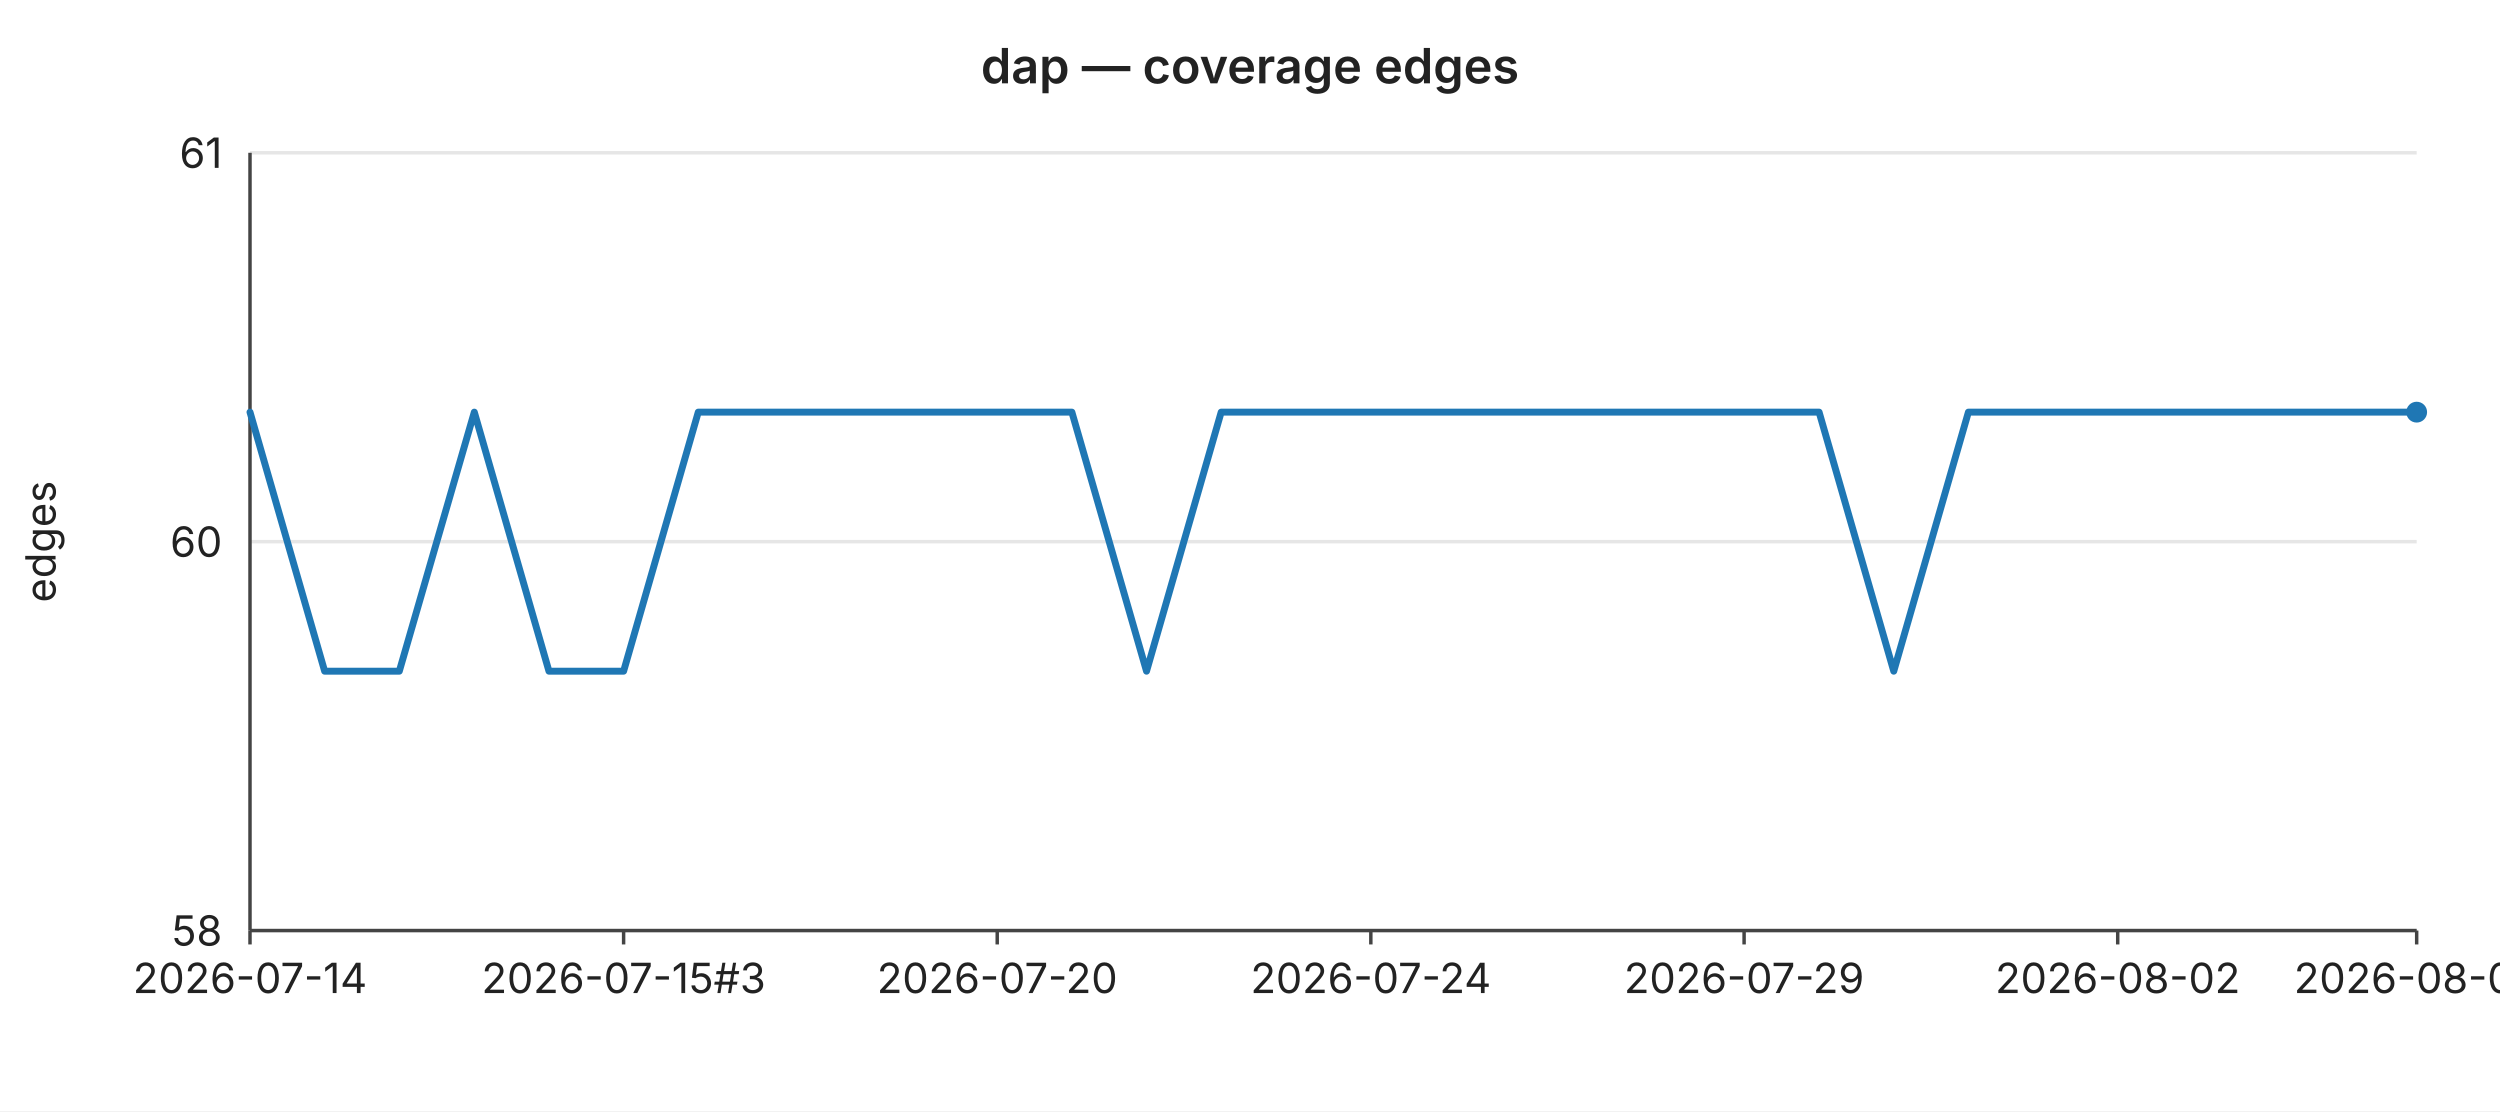
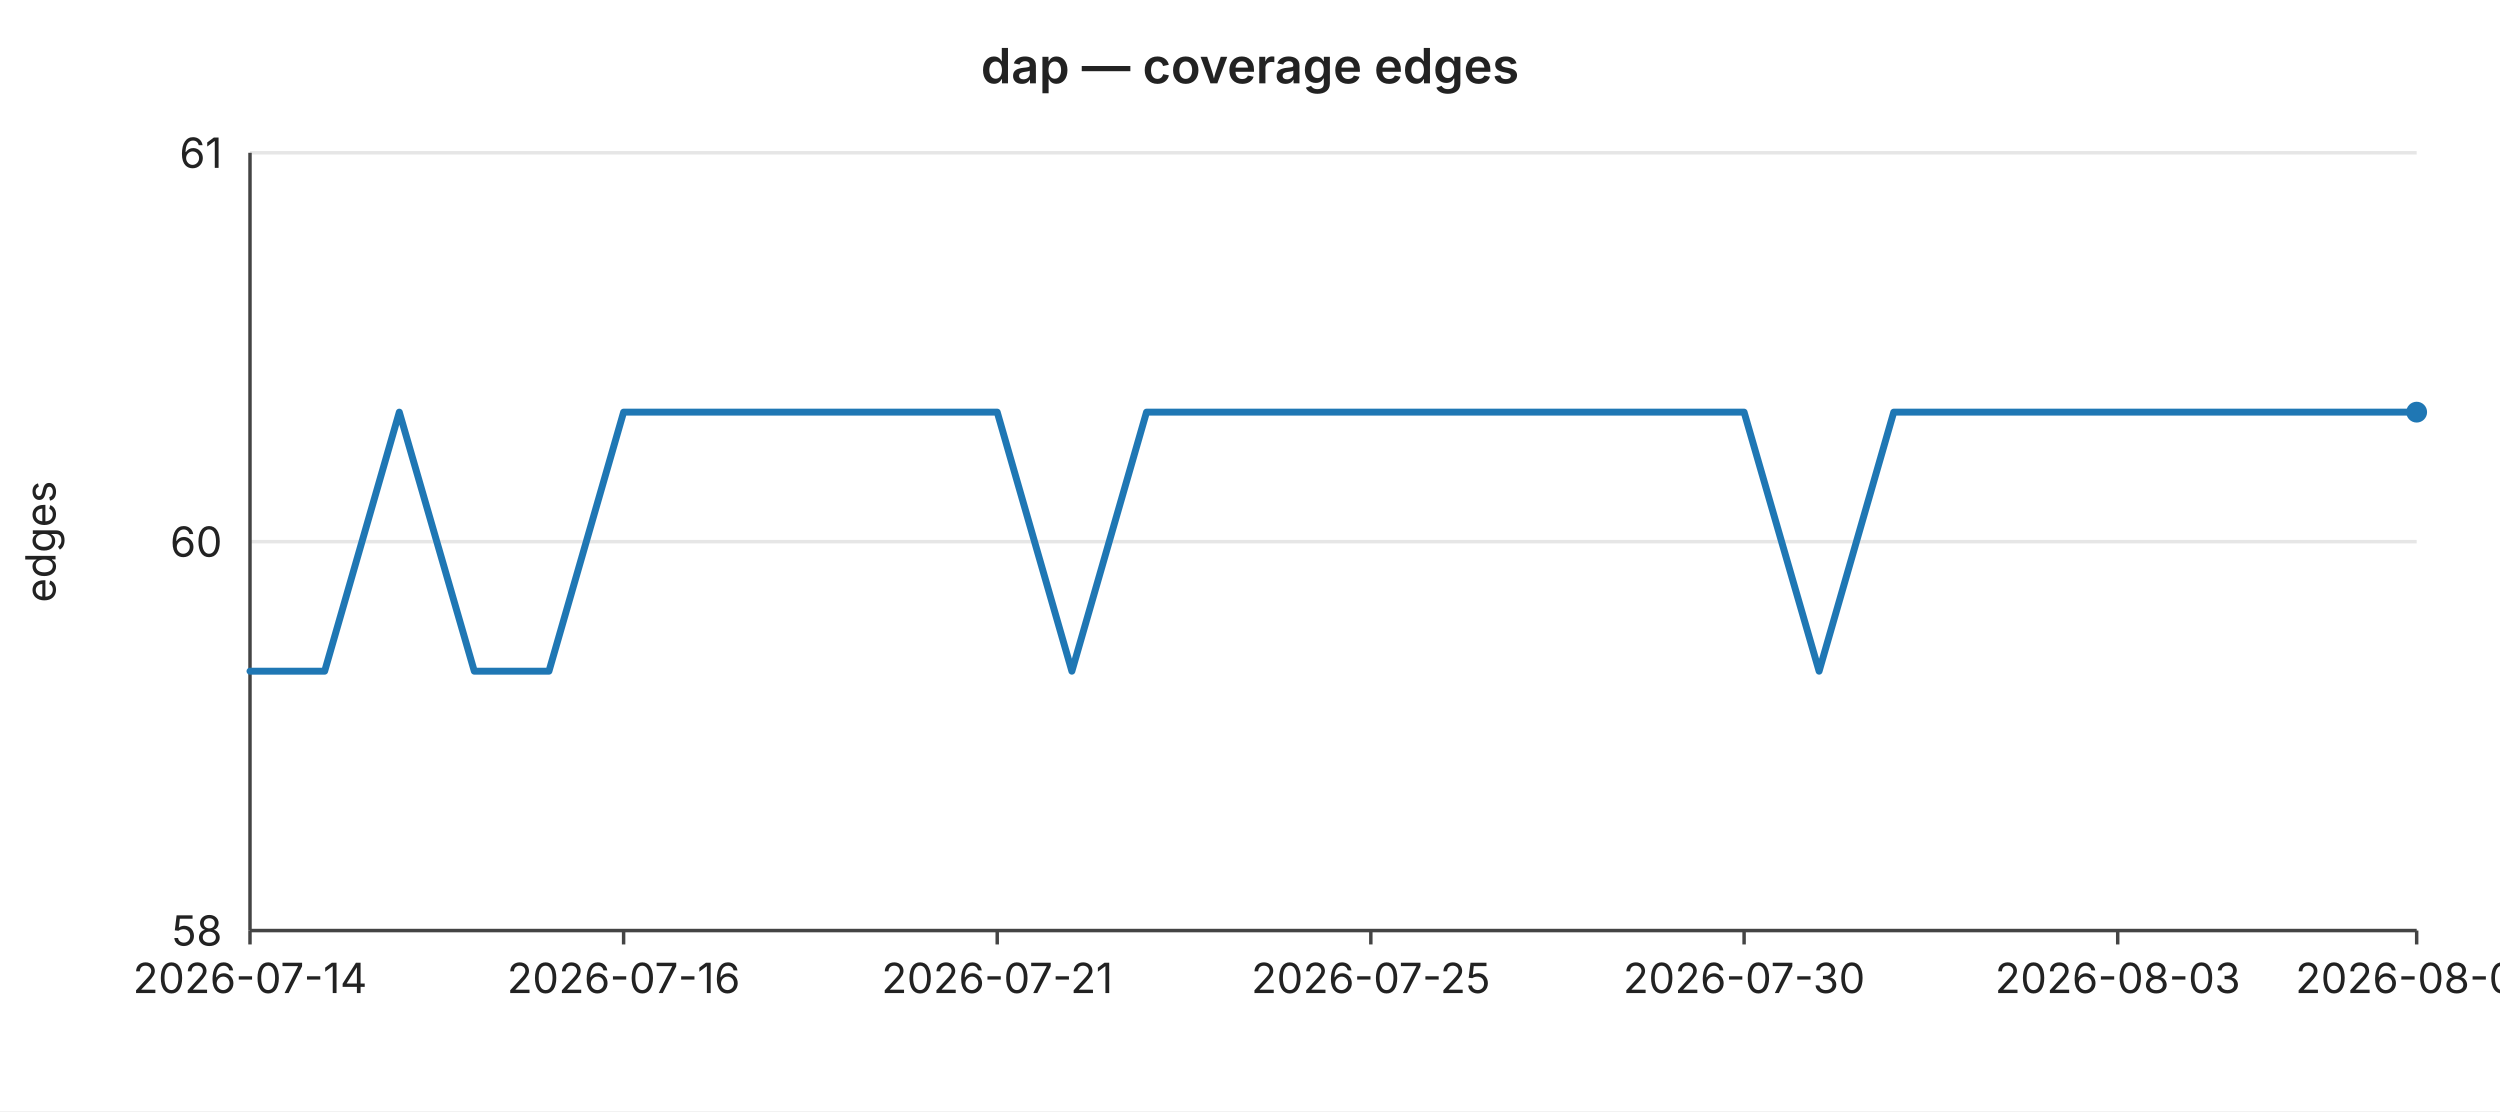
<svg xmlns="http://www.w3.org/2000/svg" width="720" height="320" viewBox="0 0 720 320" font-family="-apple-system,BlinkMacSystemFont,Segoe UI,sans-serif" font-size="12">
  <rect width="720" height="320" fill="#ffffff" />
  <text x="360" y="24" text-anchor="middle" font-size="14" font-weight="600" fill="#222">dap — coverage edges</text>
  <line x1="72" y1="44.0" x2="696" y2="44.0" stroke="#e6e6e6" stroke-width="1" />
  <text x="64" y="44.0" text-anchor="end" dominant-baseline="middle" fill="#222">61</text>
  <line x1="72" y1="156.0" x2="696" y2="156.0" stroke="#e6e6e6" stroke-width="1" />
  <text x="64" y="156.0" text-anchor="end" dominant-baseline="middle" fill="#222">60</text>
  <line x1="72" y1="268.0" x2="696" y2="268.0" stroke="#e6e6e6" stroke-width="1" />
  <text x="64" y="268.0" text-anchor="end" dominant-baseline="middle" fill="#222">58</text>
  <text x="16" y="156" text-anchor="middle" fill="#222" transform="rotate(-90 16 156)">edges</text>
  <line x1="72" y1="44" x2="72" y2="268" stroke="#444" stroke-width="1" />
  <line x1="72" y1="268" x2="696" y2="268" stroke="#444" stroke-width="1" />
  <line x1="72.0" y1="268" x2="72.0" y2="272" stroke="#444" stroke-width="1" />
  <text x="72.0" y="286" text-anchor="middle" fill="#222">2026-07-14</text>
  <line x1="179.6" y1="268" x2="179.6" y2="272" stroke="#444" stroke-width="1" />
-   <text x="179.6" y="286" text-anchor="middle" fill="#222">2026-07-15#3</text>
+   <text x="179.6" y="286" text-anchor="middle" fill="#222">2026-07-16</text>
  <line x1="287.2" y1="268" x2="287.2" y2="272" stroke="#444" stroke-width="1" />
-   <text x="287.2" y="286" text-anchor="middle" fill="#222">2026-07-20</text>
+   <text x="287.2" y="286" text-anchor="middle" fill="#222">2026-07-21</text>
  <line x1="394.8" y1="268" x2="394.8" y2="272" stroke="#444" stroke-width="1" />
-   <text x="394.8" y="286" text-anchor="middle" fill="#222">2026-07-24</text>
+   <text x="394.8" y="286" text-anchor="middle" fill="#222">2026-07-25</text>
  <line x1="502.3" y1="268" x2="502.3" y2="272" stroke="#444" stroke-width="1" />
-   <text x="502.3" y="286" text-anchor="middle" fill="#222">2026-07-29</text>
+   <text x="502.3" y="286" text-anchor="middle" fill="#222">2026-07-30</text>
  <line x1="609.9" y1="268" x2="609.9" y2="272" stroke="#444" stroke-width="1" />
-   <text x="609.9" y="286" text-anchor="middle" fill="#222">2026-08-02</text>
+   <text x="609.9" y="286" text-anchor="middle" fill="#222">2026-08-03</text>
  <line x1="696.0" y1="268" x2="696.0" y2="272" stroke="#444" stroke-width="1" />
-   <text x="696.0" y="286" text-anchor="middle" fill="#222">2026-08-06</text>
-   <polyline fill="none" stroke="#1f77b4" stroke-width="2" stroke-linejoin="round" stroke-linecap="round" points="72.0,118.7 93.5,193.3 115.0,193.3 136.6,118.7 158.1,193.3 179.6,193.3 201.1,118.7 222.6,118.7 244.1,118.7 265.7,118.7 287.2,118.7 308.7,118.7 330.2,193.3 351.7,118.7 373.2,118.7 394.8,118.7 416.3,118.7 437.8,118.7 459.3,118.7 480.8,118.7 502.3,118.7 523.9,118.7 545.4,193.3 566.9,118.7 588.4,118.7 609.9,118.7 631.4,118.7 653.0,118.7 674.5,118.7 696.0,118.7" />
+   <text x="696.0" y="286" text-anchor="middle" fill="#222">2026-08-07</text>
+   <polyline fill="none" stroke="#1f77b4" stroke-width="2" stroke-linejoin="round" stroke-linecap="round" points="72.0,193.3 93.5,193.3 115.0,118.7 136.6,193.3 158.1,193.3 179.6,118.7 201.1,118.7 222.6,118.7 244.1,118.7 265.7,118.7 287.2,118.7 308.7,193.3 330.2,118.7 351.7,118.7 373.2,118.7 394.8,118.7 416.3,118.7 437.8,118.7 459.3,118.7 480.8,118.7 502.3,118.7 523.9,193.3 545.4,118.7 566.9,118.7 588.4,118.7 609.9,118.7 631.4,118.7 653.0,118.7 674.5,118.7 696.0,118.7" />
  <circle cx="696.0" cy="118.7" r="3" fill="#1f77b4" />
</svg>
